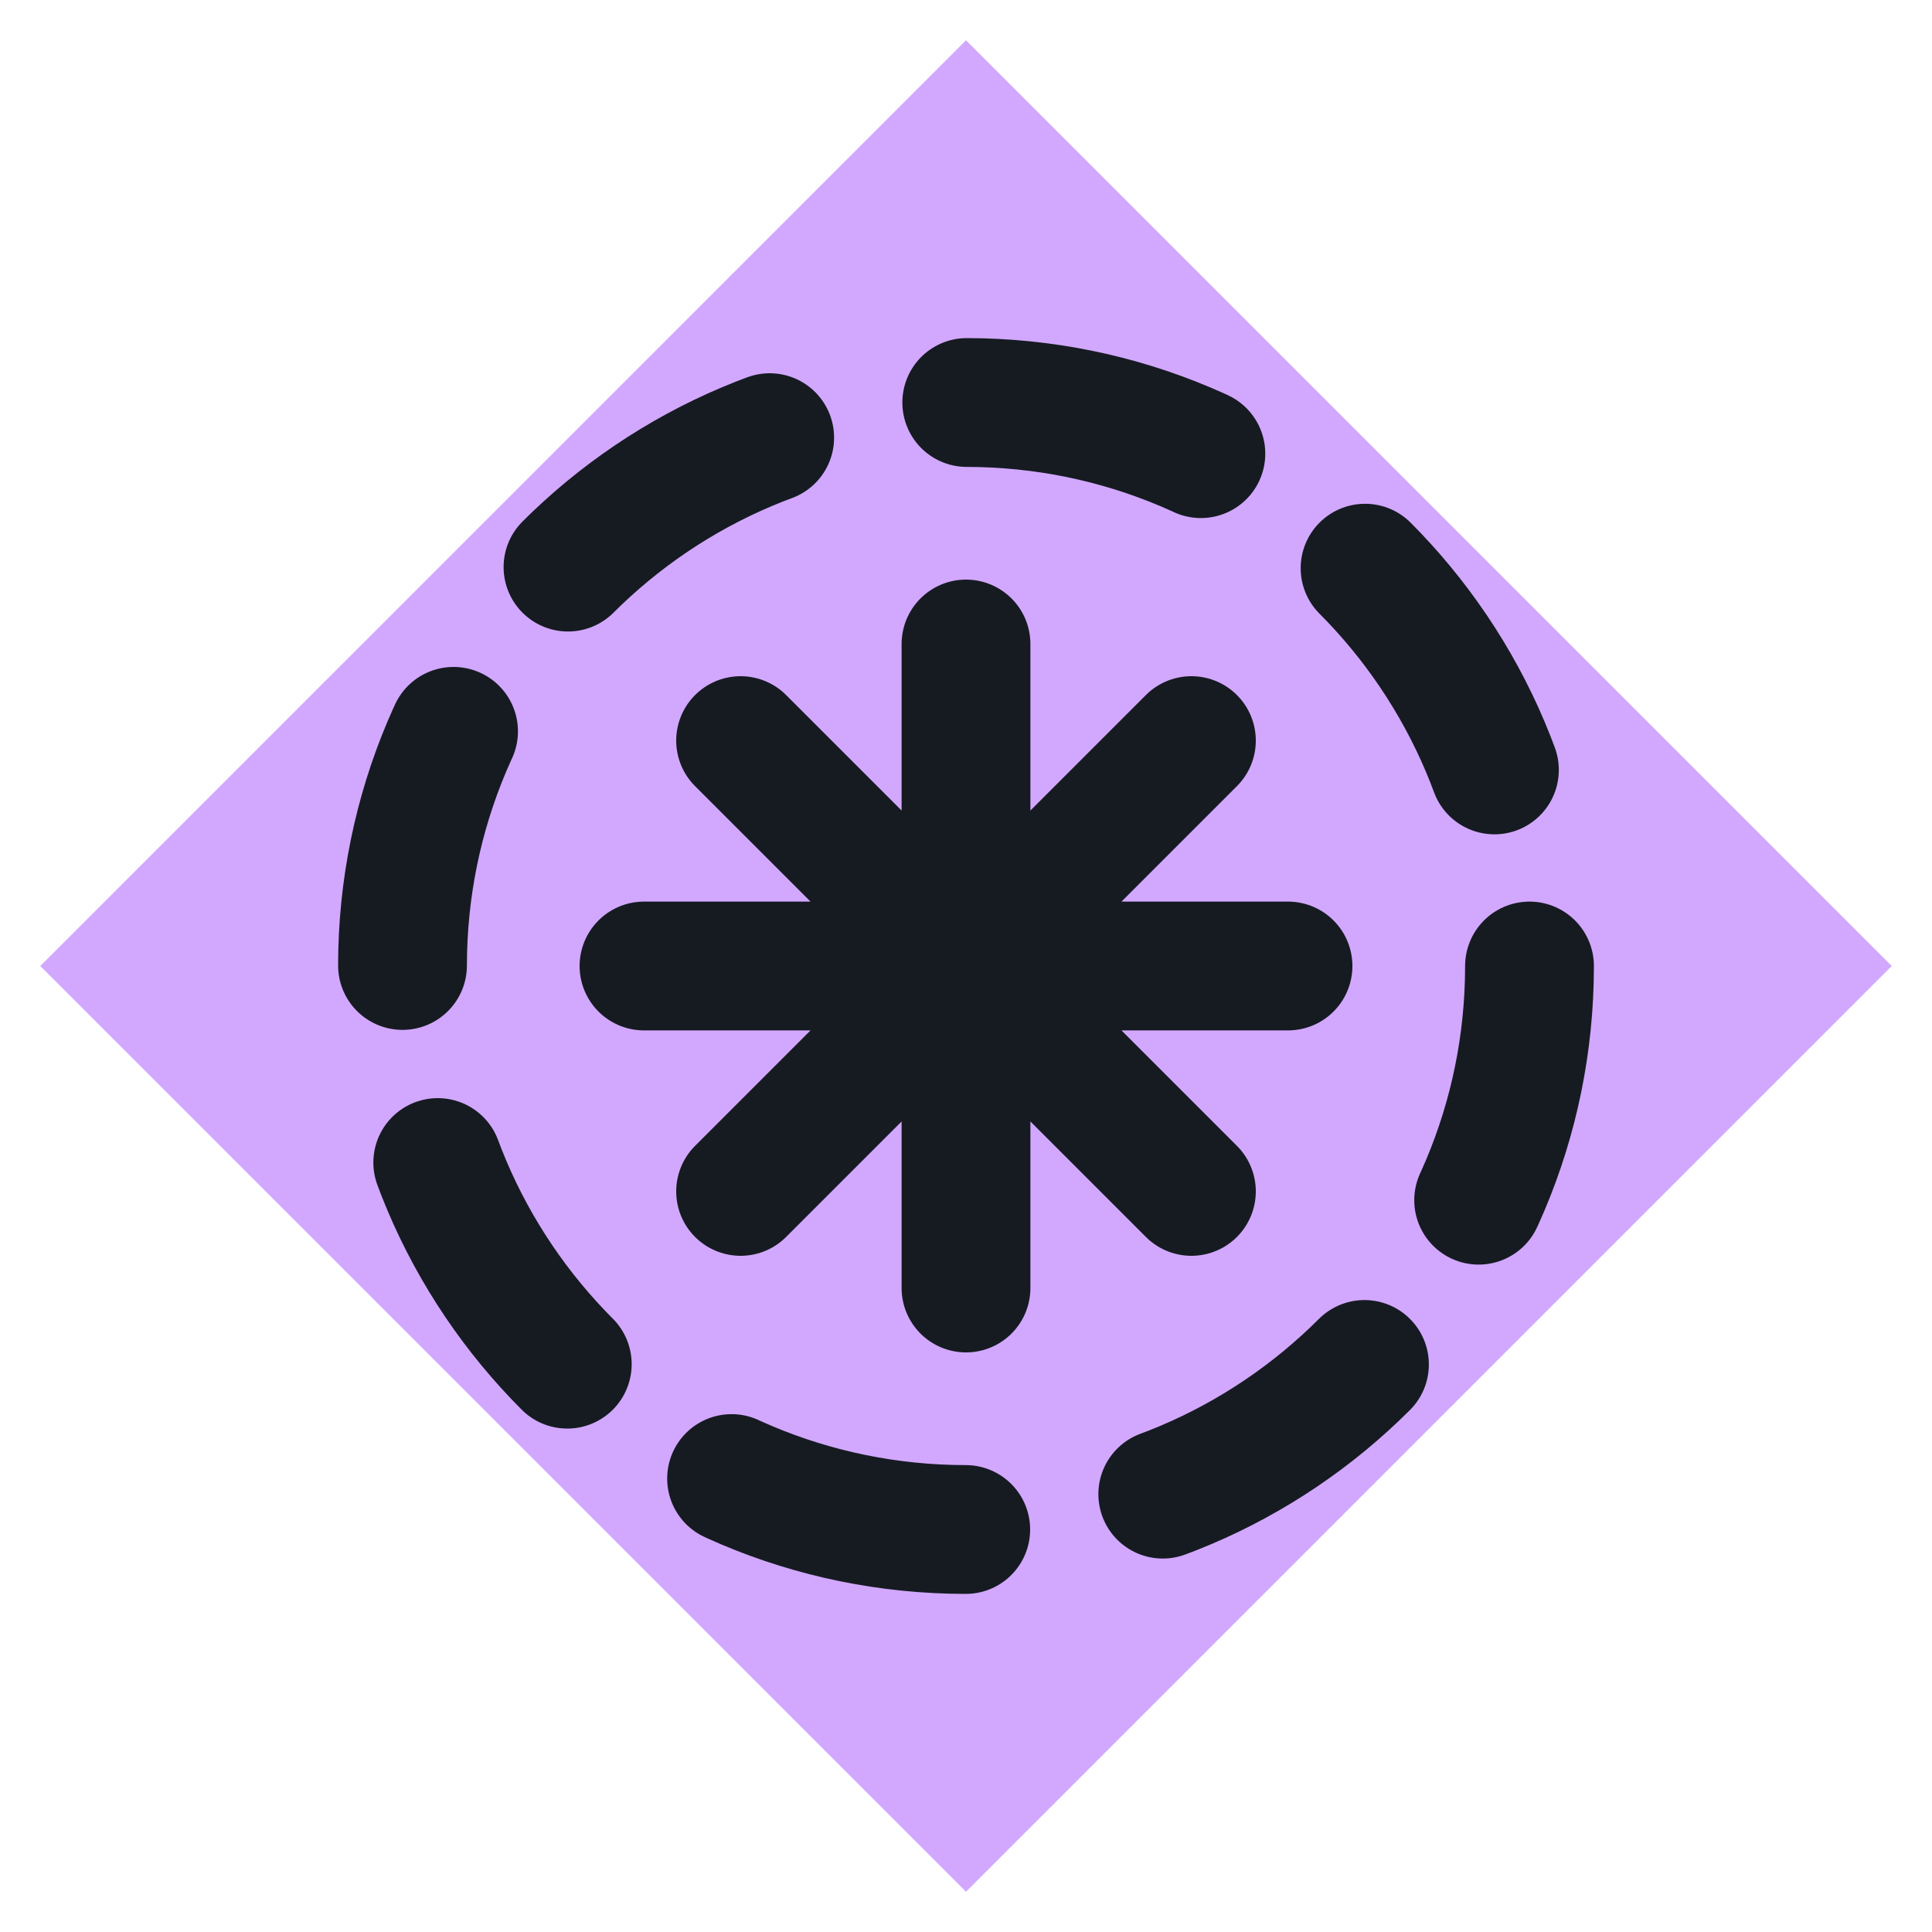
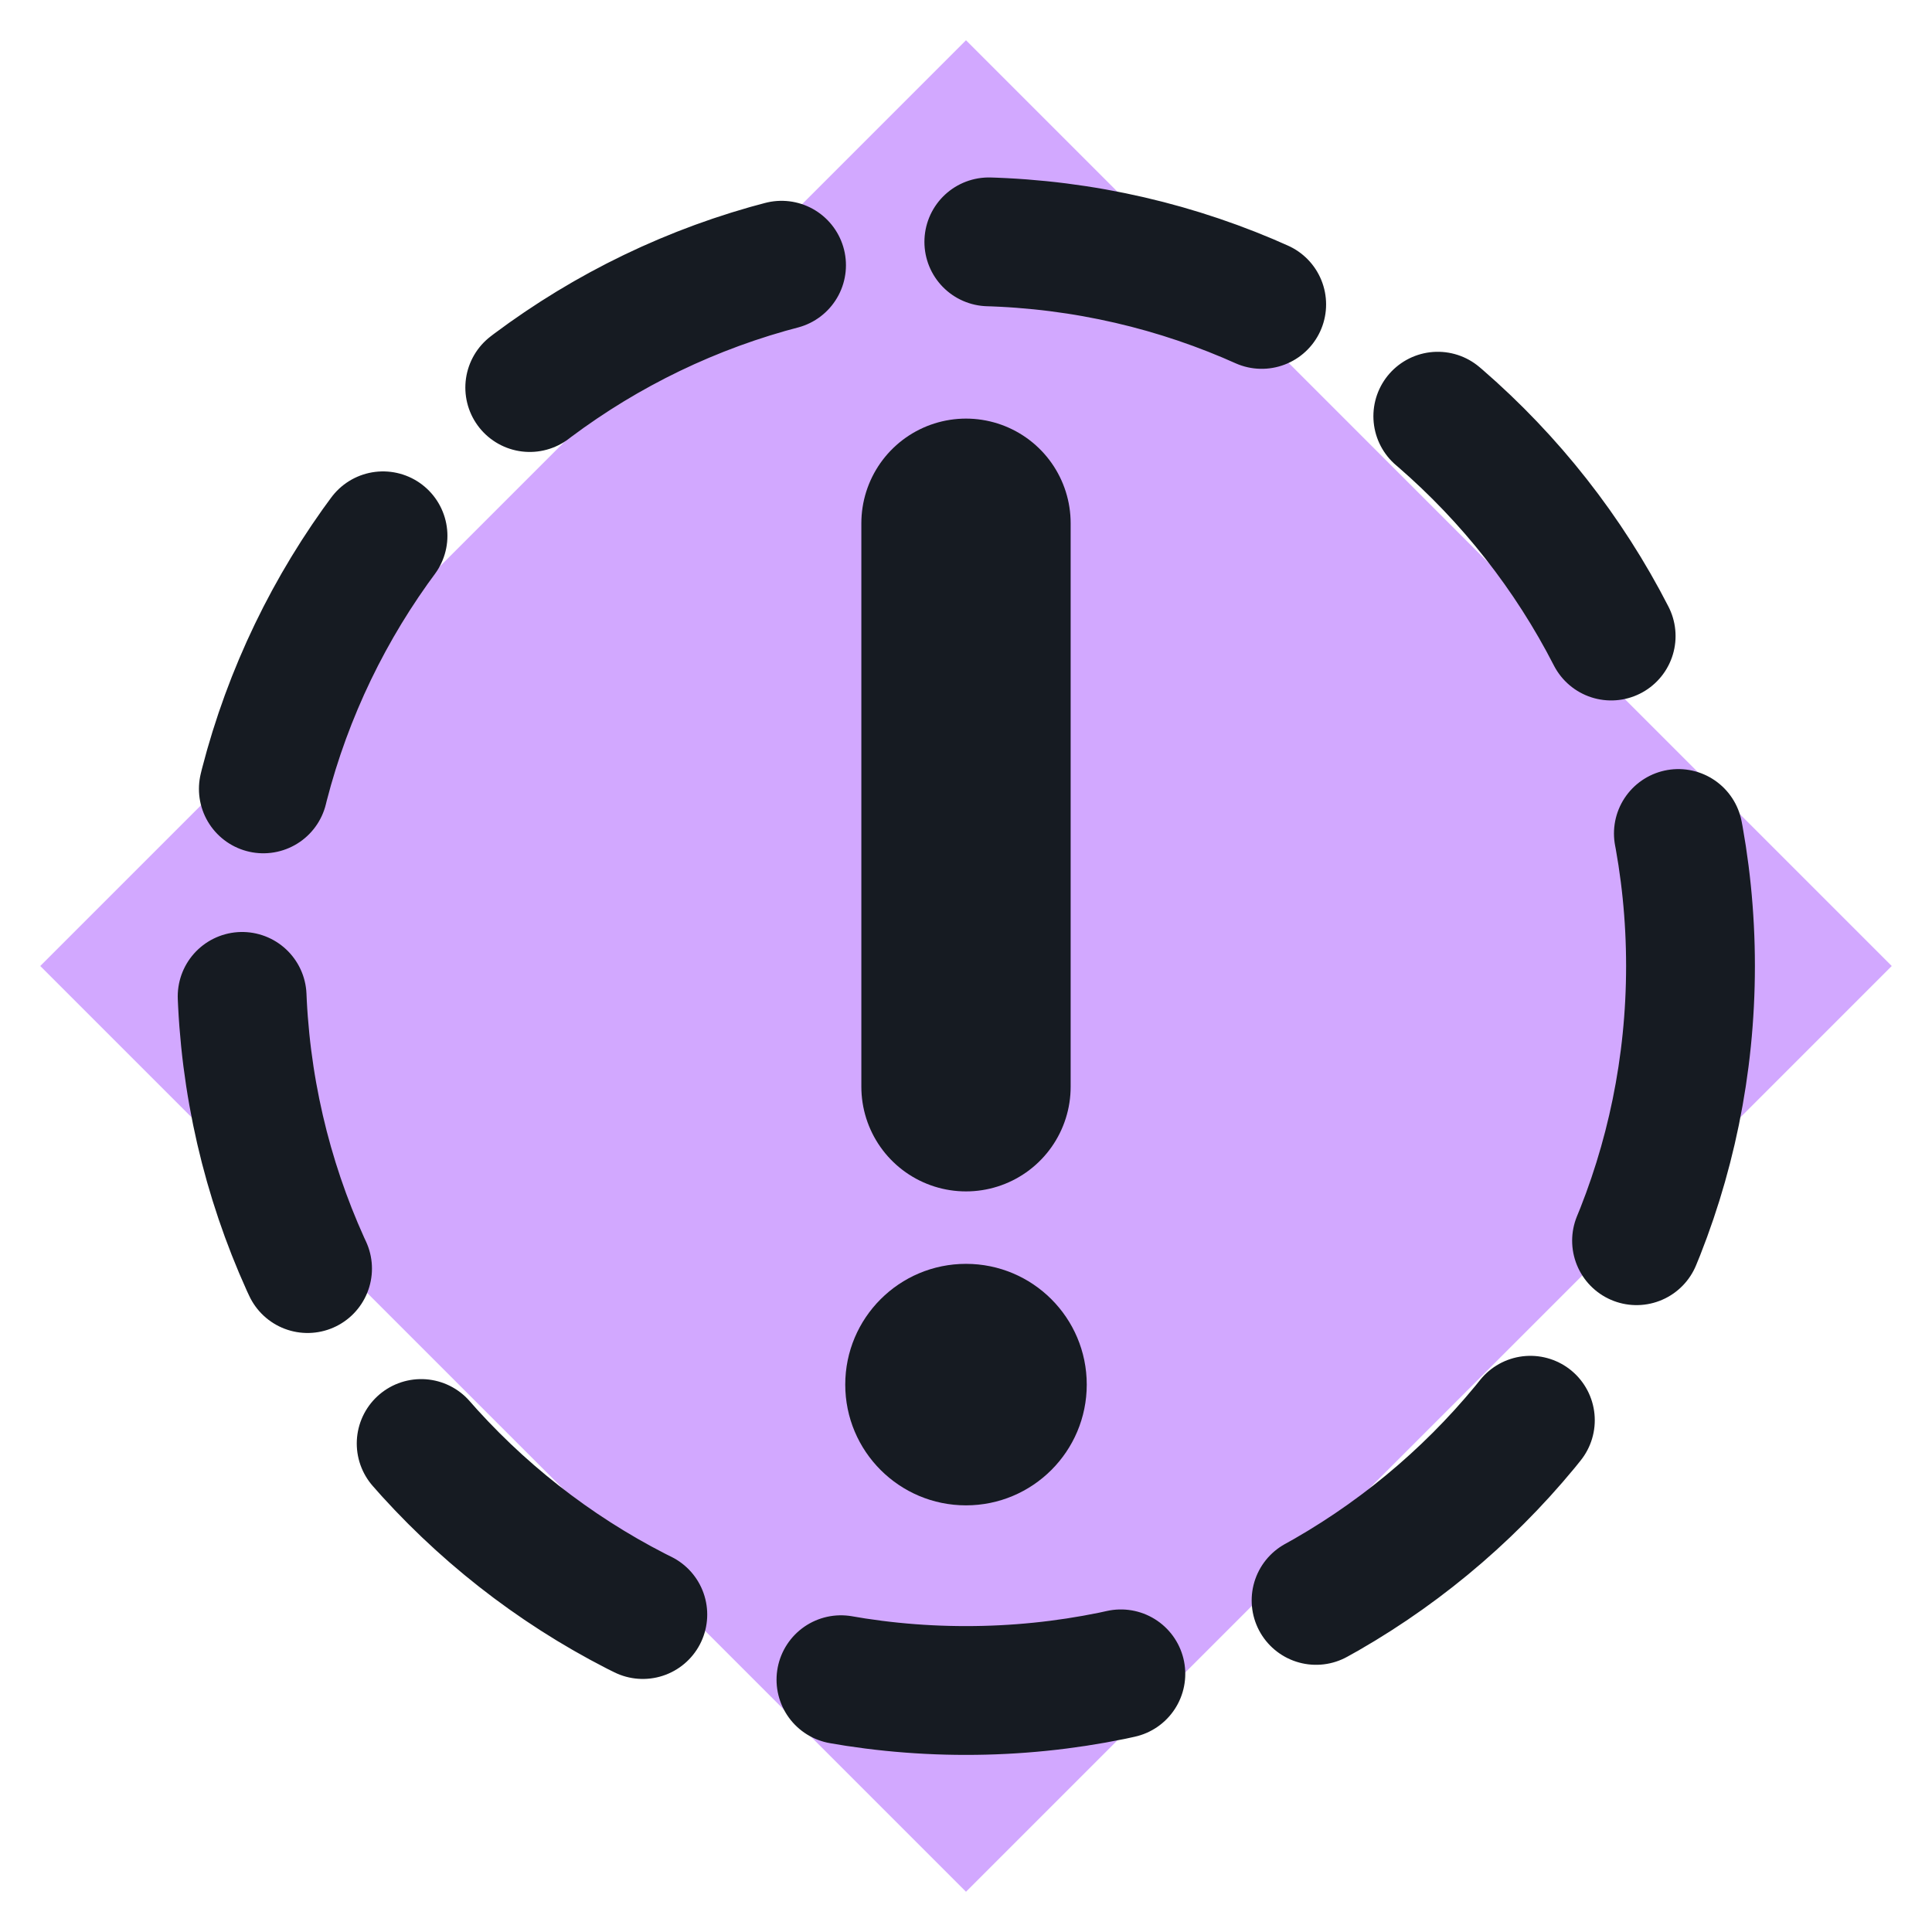
<svg xmlns="http://www.w3.org/2000/svg" viewBox="0 0 24 24" width="24" height="24">
  <path d="M12 0.5L23.5 12 12 23.5 0.5 12z" fill="#d2a8ff" />
-   <circle cx="12" cy="12" r="7" fill="none" stroke="#161b22" stroke-width="1.6" stroke-linecap="round" stroke-linejoin="round" stroke-dasharray="3 2.5" />
-   <path d="M12 8v8M8 12h8M9.2 9.2l5.6 5.6M14.8 9.2l-5.6 5.6" fill="none" stroke="#161b22" stroke-width="1.6" stroke-linecap="round" stroke-linejoin="round" />
+   <circle cx="12" cy="12" r="9" fill="none" stroke="#161b22" stroke-width="1.6" stroke-linecap="round" stroke-linejoin="round" stroke-dasharray="3.5 2.6" />
+   <path d="M12 6.5v7" fill="none" stroke="#161b22" stroke-width="2.6" stroke-linecap="round" stroke-linejoin="round" />
+   <circle cx="12" cy="17.2" r="1.5" fill="#161b22" />
</svg>
